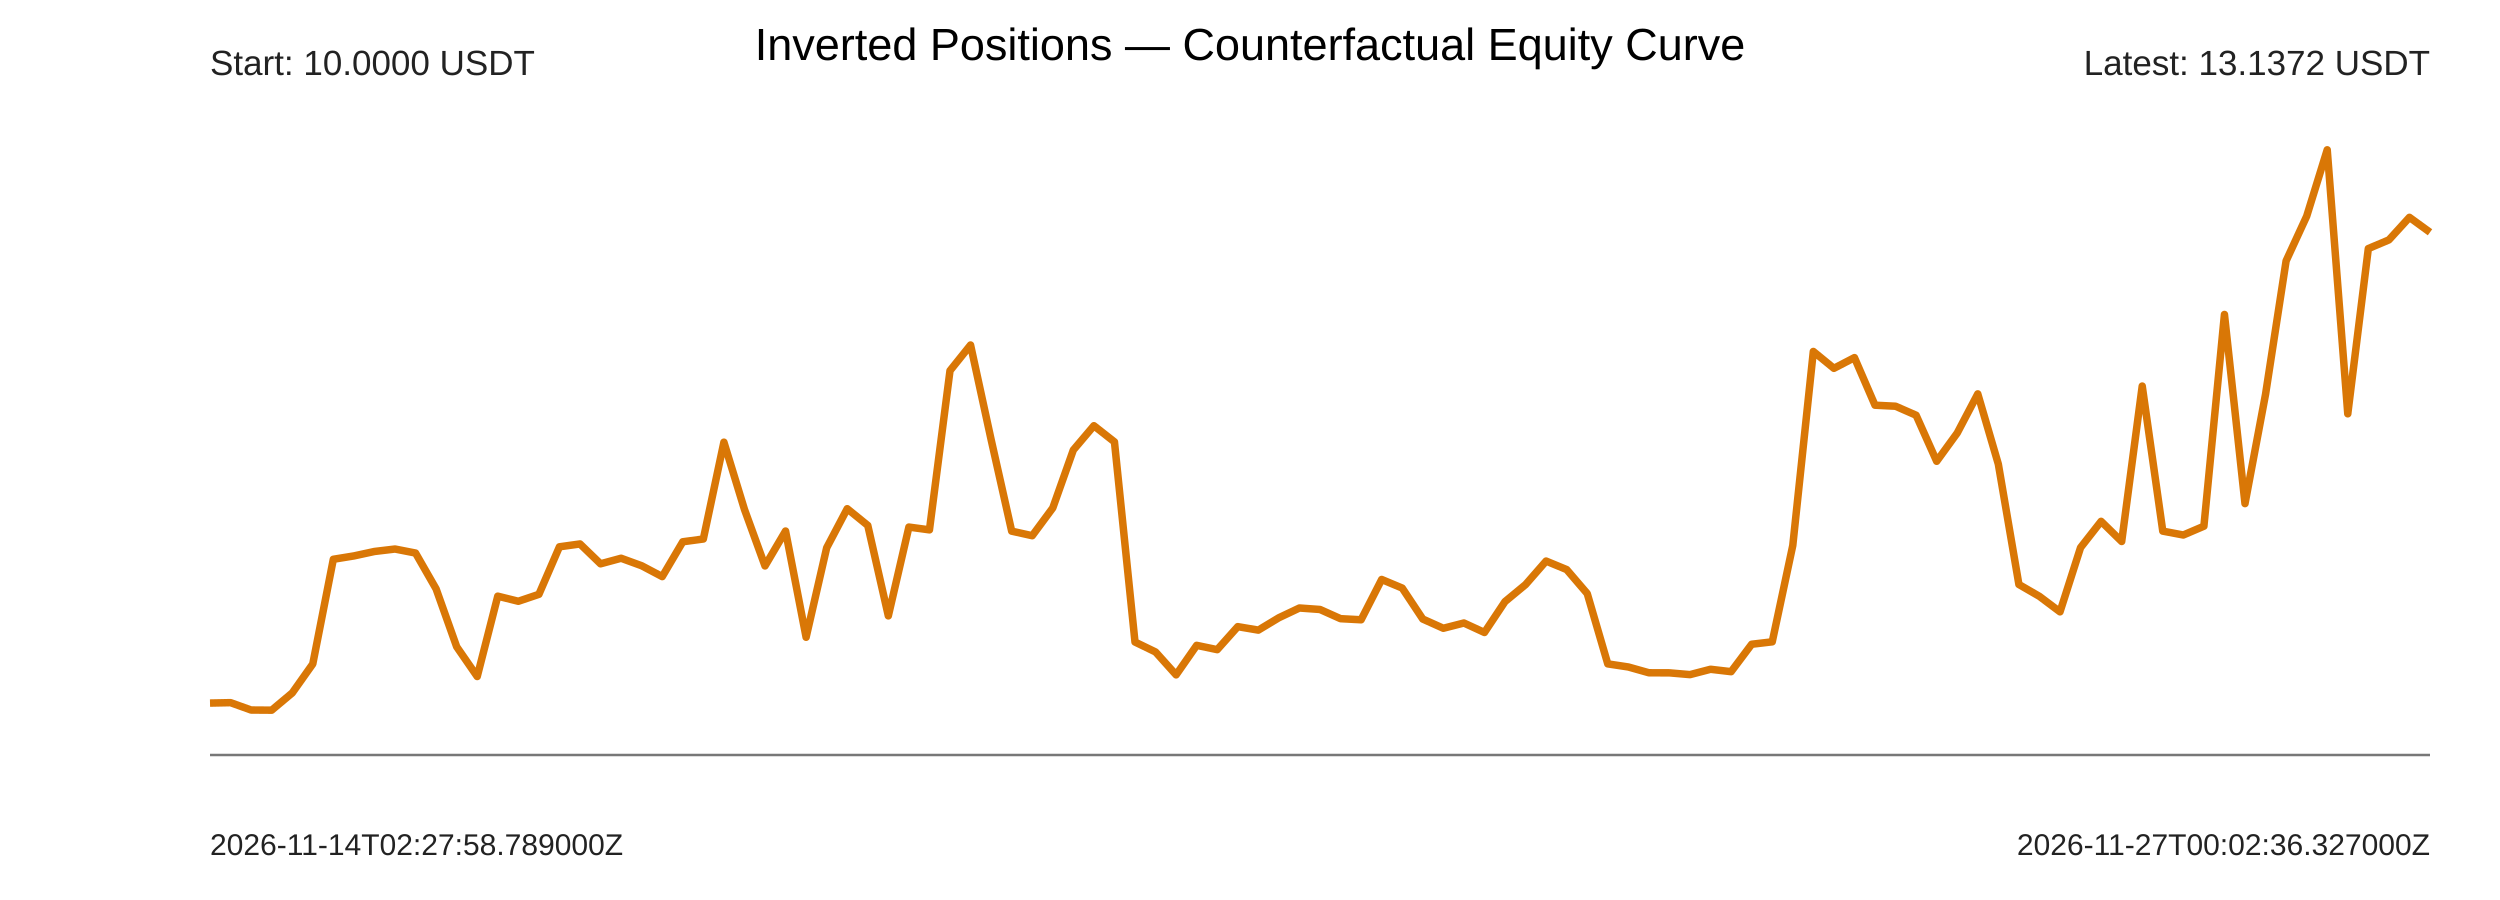
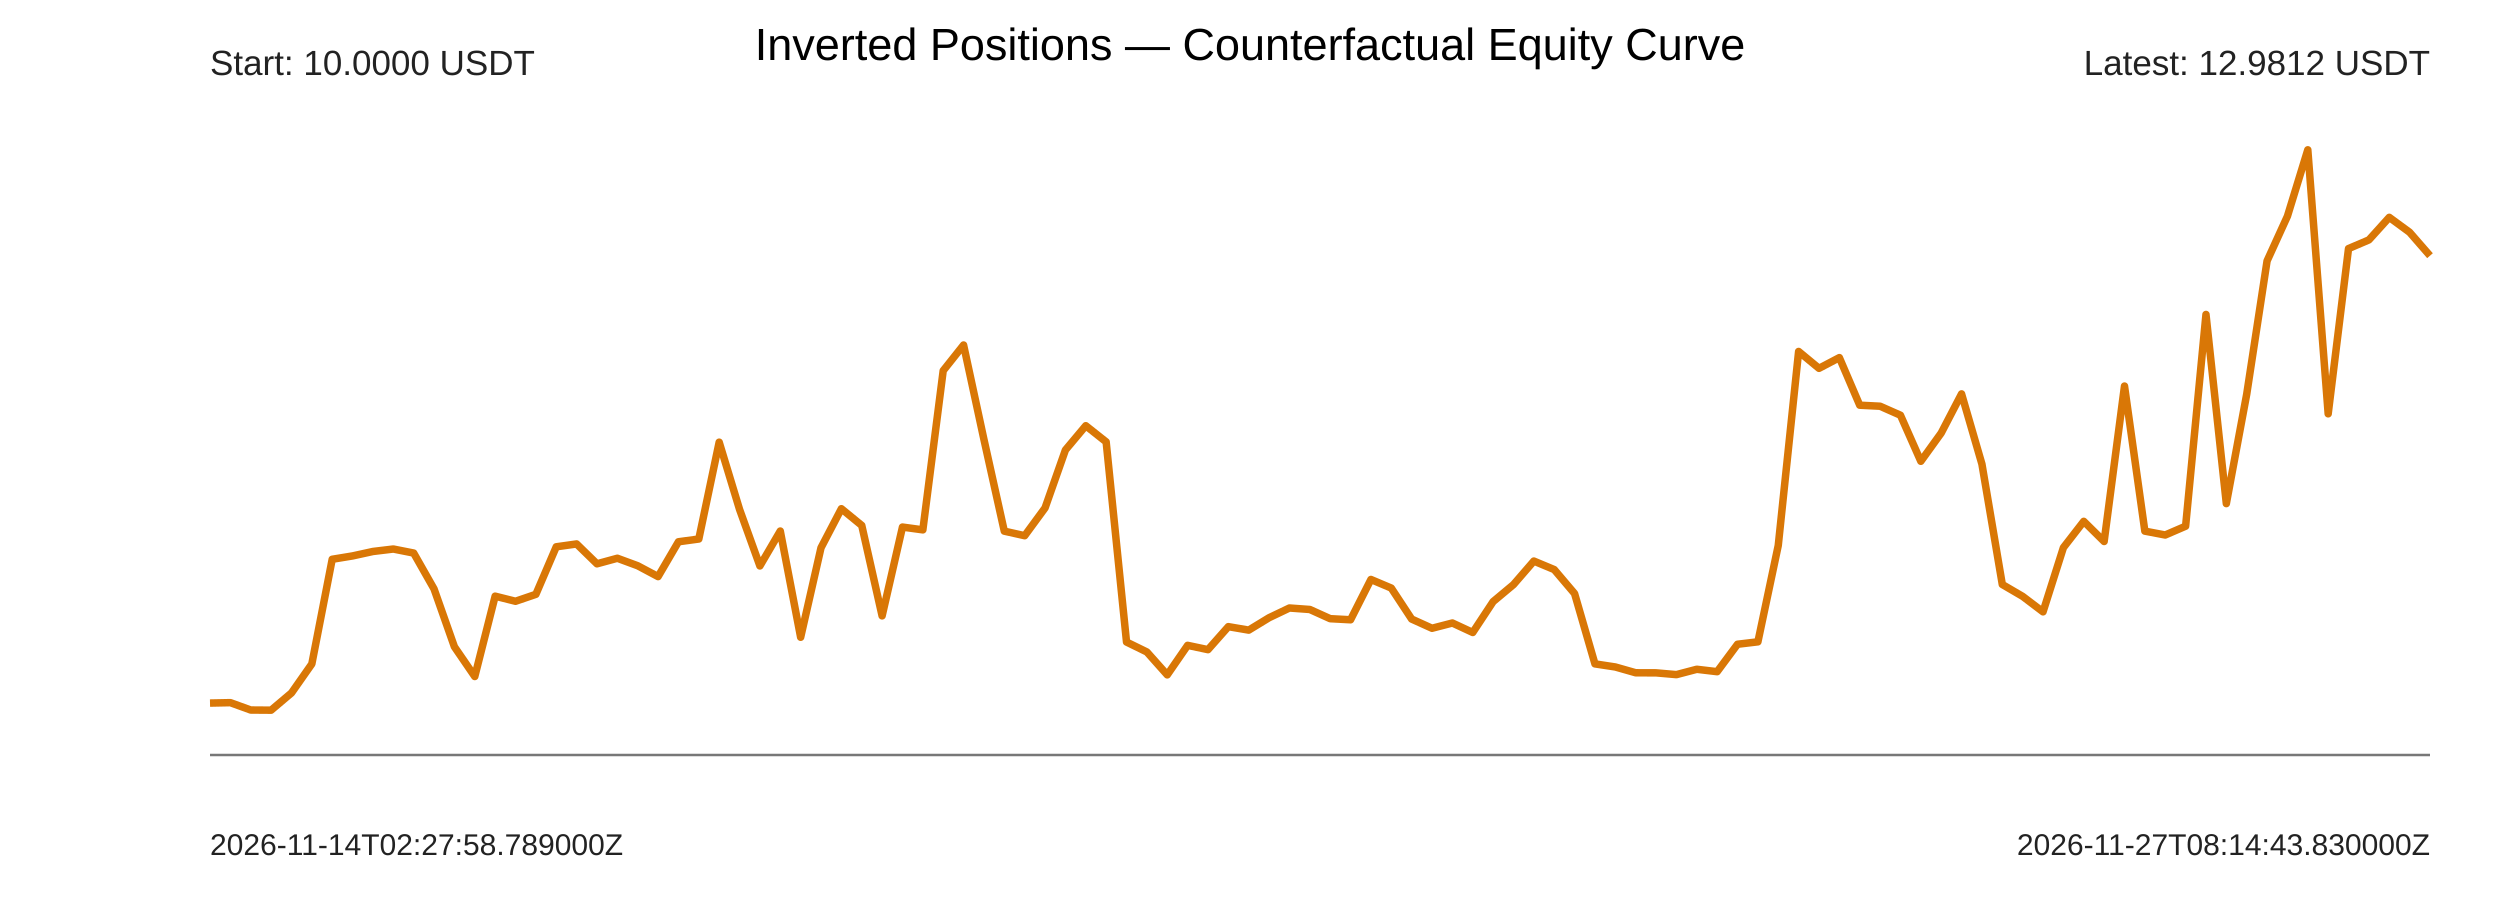
<svg xmlns="http://www.w3.org/2000/svg" width="1000" height="360" viewBox="0 0 1000 360">
  <rect width="100%" height="100%" fill="#fff" />
  <text x="500" y="24" text-anchor="middle" font-size="18" font-family="Arial">Inverted Positions — Counterfactual Equity Curve</text>
  <g font-family="Arial" fill="#222">
    <line x1="84" y1="302" x2="972" y2="302" stroke="#777" />
-     <polyline points="84.00,281.23 92.22,281.06 100.44,284.01 108.67,284.07 116.89,277.18 125.11,265.58 133.33,223.71 141.56,222.37 149.78,220.59 158.00,219.61 166.22,221.22 174.44,235.56 182.67,258.70 190.89,270.60 199.11,238.47 207.33,240.51 215.56,237.73 223.78,218.72 232.00,217.58 240.22,225.52 248.44,223.30 256.67,226.30 264.89,230.64 273.11,216.71 281.33,215.60 289.56,176.88 297.78,203.76 306.00,226.37 314.22,212.42 322.44,254.90 330.67,219.11 338.89,203.49 347.11,210.17 355.33,246.34 363.56,210.83 371.78,211.94 380.00,148.26 388.22,138.01 396.44,175.82 404.67,212.46 412.89,214.28 421.11,203.17 429.33,180.00 437.56,170.29 445.78,176.75 454.00,256.81 462.22,260.79 470.44,269.94 478.67,258.14 486.89,259.86 495.11,250.66 503.33,252.05 511.56,247.09 519.78,243.20 528.00,243.79 536.22,247.47 544.44,247.91 552.67,231.79 560.89,235.23 569.11,247.62 577.33,251.31 585.56,249.20 593.78,252.99 602.00,240.64 610.22,233.84 618.44,224.43 626.67,227.83 634.89,237.42 643.11,265.55 651.33,266.79 659.56,269.11 667.78,269.14 676.00,269.85 684.22,267.71 692.44,268.67 700.67,257.70 708.89,256.73 717.11,218.19 725.33,140.59 733.56,147.33 741.78,143.05 750.00,162.08 758.22,162.49 766.44,166.09 774.67,184.51 782.89,173.21 791.11,157.56 799.33,185.64 807.56,233.79 815.78,238.55 824.00,244.73 832.22,219.04 840.44,208.54 848.67,216.59 856.89,154.43 865.11,212.45 873.33,214.00 881.56,210.48 889.78,125.79 898.00,201.44 906.22,157.70 914.44,104.36 922.67,86.49 930.89,59.93 939.11,165.52 947.33,99.43 955.56,95.96 963.78,86.94 972.00,92.92" fill="none" stroke="#d97706" stroke-width="3" stroke-linejoin="round" />
+     <polyline points="84.00,281.23 92.15,281.06 100.29,284.01 108.44,284.07 116.59,277.18 124.73,265.58 132.88,223.71 141.03,222.37 149.17,220.59 157.32,219.61 165.47,221.22 173.61,235.56 181.76,258.70 189.91,270.60 198.06,238.47 206.20,240.51 214.35,237.73 222.50,218.72 230.64,217.58 238.79,225.52 246.94,223.30 255.08,226.30 263.23,230.64 271.38,216.71 279.52,215.60 287.67,176.88 295.82,203.76 303.96,226.37 312.11,212.42 320.26,254.90 328.40,219.11 336.55,203.49 344.70,210.17 352.84,246.34 360.99,210.83 369.14,211.94 377.28,148.26 385.43,138.01 393.58,175.82 401.72,212.46 409.87,214.28 418.02,203.17 426.17,180.00 434.31,170.29 442.46,176.75 450.61,256.81 458.75,260.79 466.90,269.94 475.05,258.14 483.19,259.86 491.34,250.66 499.49,252.05 507.63,247.09 515.78,243.20 523.93,243.79 532.07,247.47 540.22,247.91 548.37,231.79 556.51,235.23 564.66,247.62 572.81,251.31 580.95,249.20 589.10,252.99 597.25,240.64 605.39,233.84 613.54,224.43 621.69,227.83 629.83,237.42 637.98,265.55 646.13,266.79 654.28,269.11 662.42,269.14 670.57,269.85 678.72,267.71 686.86,268.67 695.01,257.70 703.16,256.73 711.30,218.19 719.45,140.59 727.60,147.33 735.74,143.05 743.89,162.08 752.04,162.49 760.18,166.09 768.33,184.51 776.48,173.21 784.62,157.56 792.77,185.64 800.92,233.79 809.06,238.55 817.21,244.73 825.36,219.04 833.50,208.54 841.65,216.59 849.80,154.43 857.94,212.45 866.09,214.00 874.24,210.48 882.39,125.79 890.53,201.44 898.68,157.70 906.83,104.36 914.97,86.49 923.12,59.93 931.27,165.52 939.41,99.43 947.56,95.96 955.71,86.94 963.85,92.92 972.00,102.28" fill="none" stroke="#d97706" stroke-width="3" stroke-linejoin="round" />
    <text x="84" y="30" font-size="14">Start: 10.0000 USDT</text>
-     <text x="972" y="30" text-anchor="end" font-size="14">Latest: 13.1372 USDT</text>
+     <text x="972" y="30" text-anchor="end" font-size="14">Latest: 12.9812 USDT</text>
    <text x="84" y="342" font-size="12">2026-11-14T02:27:58.789000Z</text>
-     <text x="972" y="342" text-anchor="end" font-size="12">2026-11-27T00:02:36.327000Z</text>
+     <text x="972" y="342" text-anchor="end" font-size="12">2026-11-27T08:14:43.830000Z</text>
  </g>
</svg>
